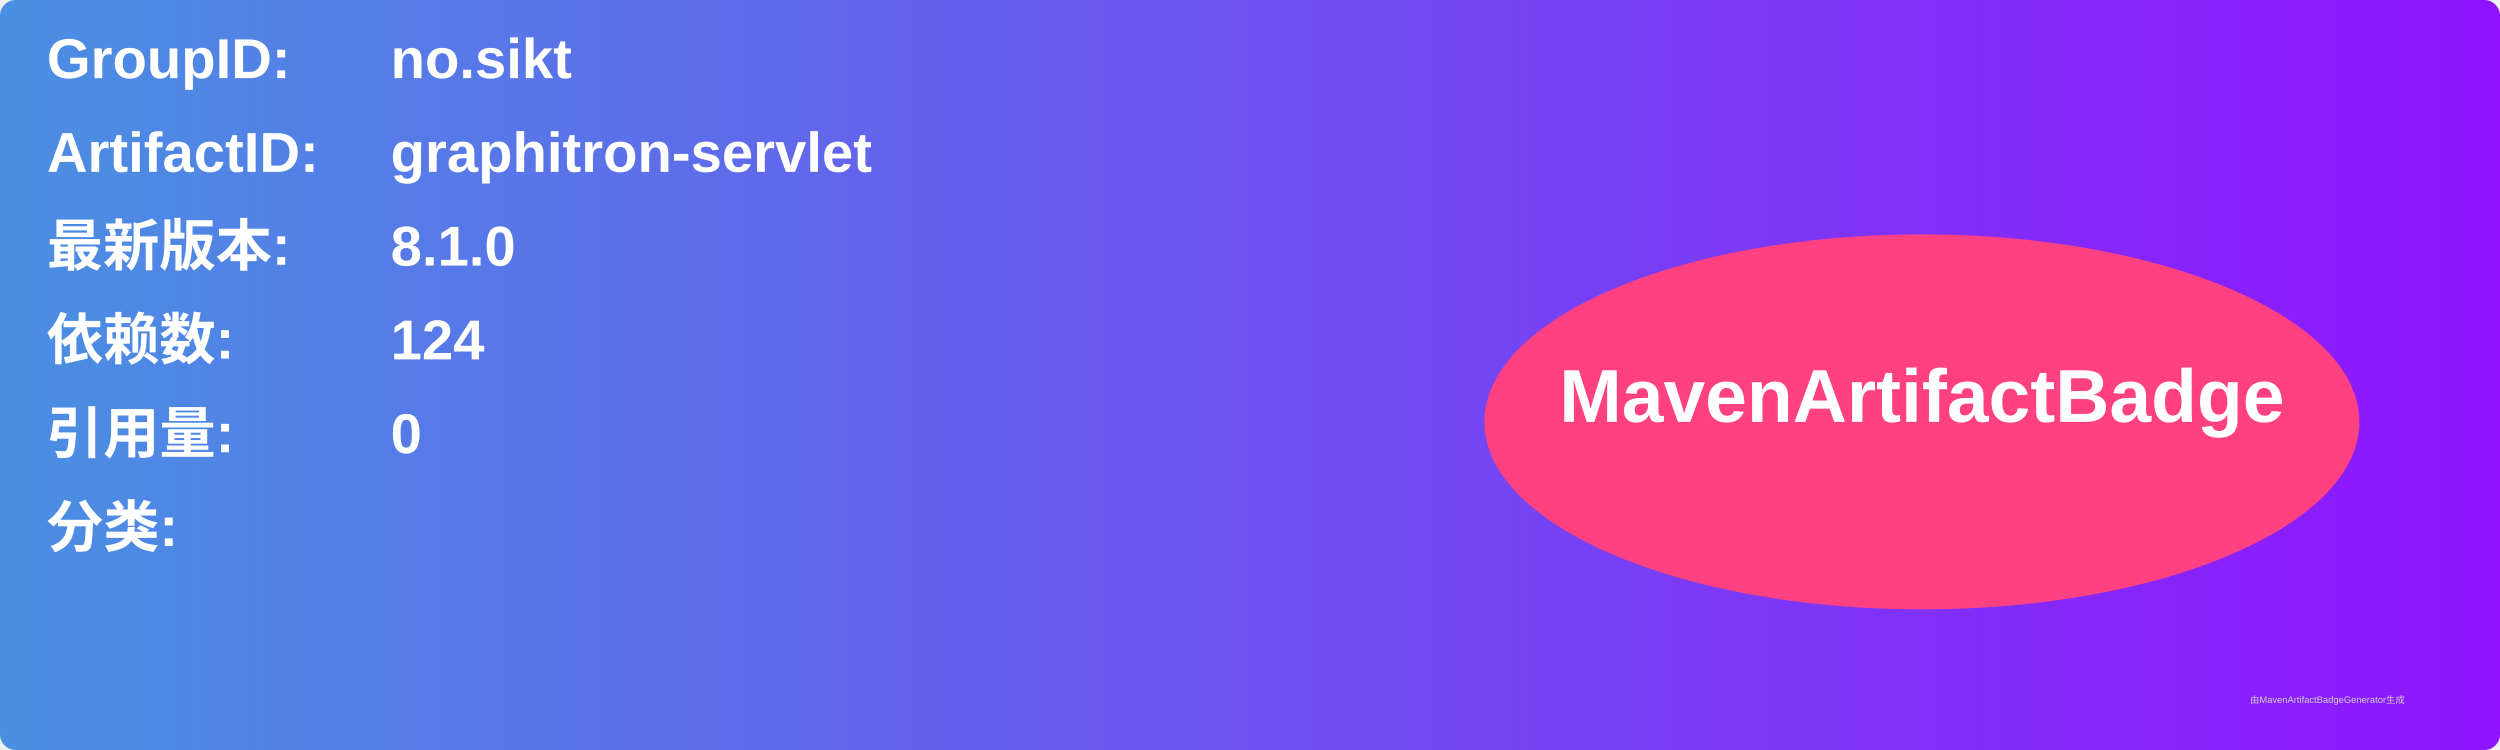
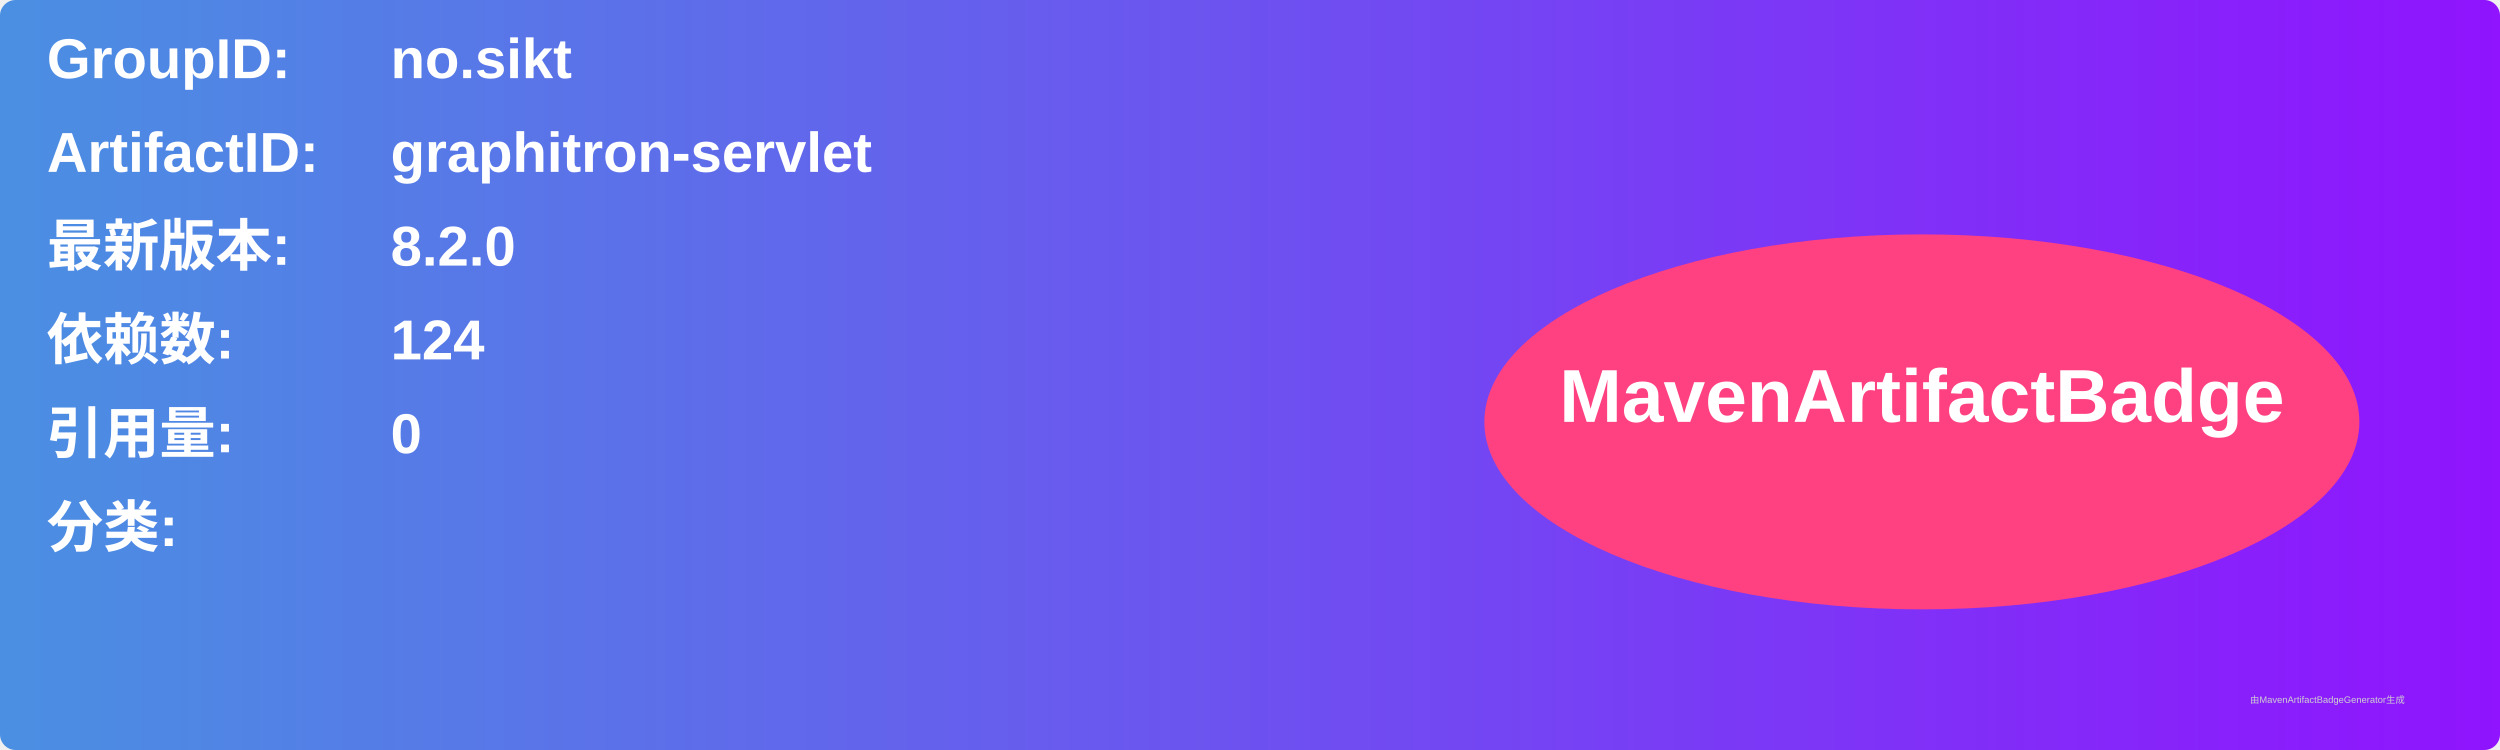
<svg xmlns="http://www.w3.org/2000/svg" width="800" height="240" viewBox="0 0 800 240">
  <linearGradient id="grad" x1="0%" y1="0%" x2="100%" y2="0%">
    <stop offset="0%" stop-color="#4a90e2" />
    <stop offset="100%" stop-color="#9013fe" />
  </linearGradient>
  <rect width="100%" height="100%" rx="5" ry="5" fill="url(#grad)" />
  <g transform="translate(15, 15)">
    <text x="0" y="10" font-family="Arial" font-size="18" fill="white" font-weight="bold" width="260">GroupID:</text>
    <text x="110" y="10" font-family="Arial" font-size="18" fill="white" font-weight="bold" width="460">no.sikt</text>
    <text x="0" y="40" font-family="Arial" font-size="18" fill="white" font-weight="bold" width="260">ArtifactID:</text>
    <text x="110" y="40" font-family="Arial" font-size="18" fill="white" font-weight="bold" width="460">graphitron-servlet</text>
    <text x="0" y="70" font-family="Arial" font-size="18" fill="white" font-weight="bold">最新版本:</text>
    <text x="110" y="70" font-family="Arial" font-size="18" fill="white" font-weight="bold">
-       <tspan font-weight="bold">8.1.0</tspan>
+       <tspan font-weight="bold">8.2.0</tspan>
    </text>
    <text x="0" y="100" font-family="Arial" font-size="18" fill="white" font-weight="bold">依赖数: </text>
    <text x="110" y="100" font-family="Arial" font-size="18" fill="white">
      <tspan font-weight="bold">124</tspan>
    </text>
    <text x="0" y="130" font-family="Arial" font-size="18" fill="white" font-weight="bold">引用量: </text>
    <text x="110" y="130" font-family="Arial" font-size="18" fill="white">
      <tspan font-weight="bold">0</tspan>
    </text>
    <text x="0" y="160" font-family="Arial" font-size="18" fill="white" font-weight="bold">分类:</text>
    <text x="10" y="190" font-family="Arial" font-size="10" fill="white">
      <tspan font-weight="bold" />
    </text>
    <ellipse cx="600" cy="120" rx="140" ry="60" fill="#ff4081" />
    <text x="600" y="120" text-anchor="middle" font-family="Arial" font-size="24" fill="white" font-weight="bold">MavenArtifactBadge</text>
  </g>
  <text x="720" y="225" font-family="Arial" font-size="3" fill="#d0d0d0">由MavenArtifactBadgeGenerator生成</text>
</svg>
